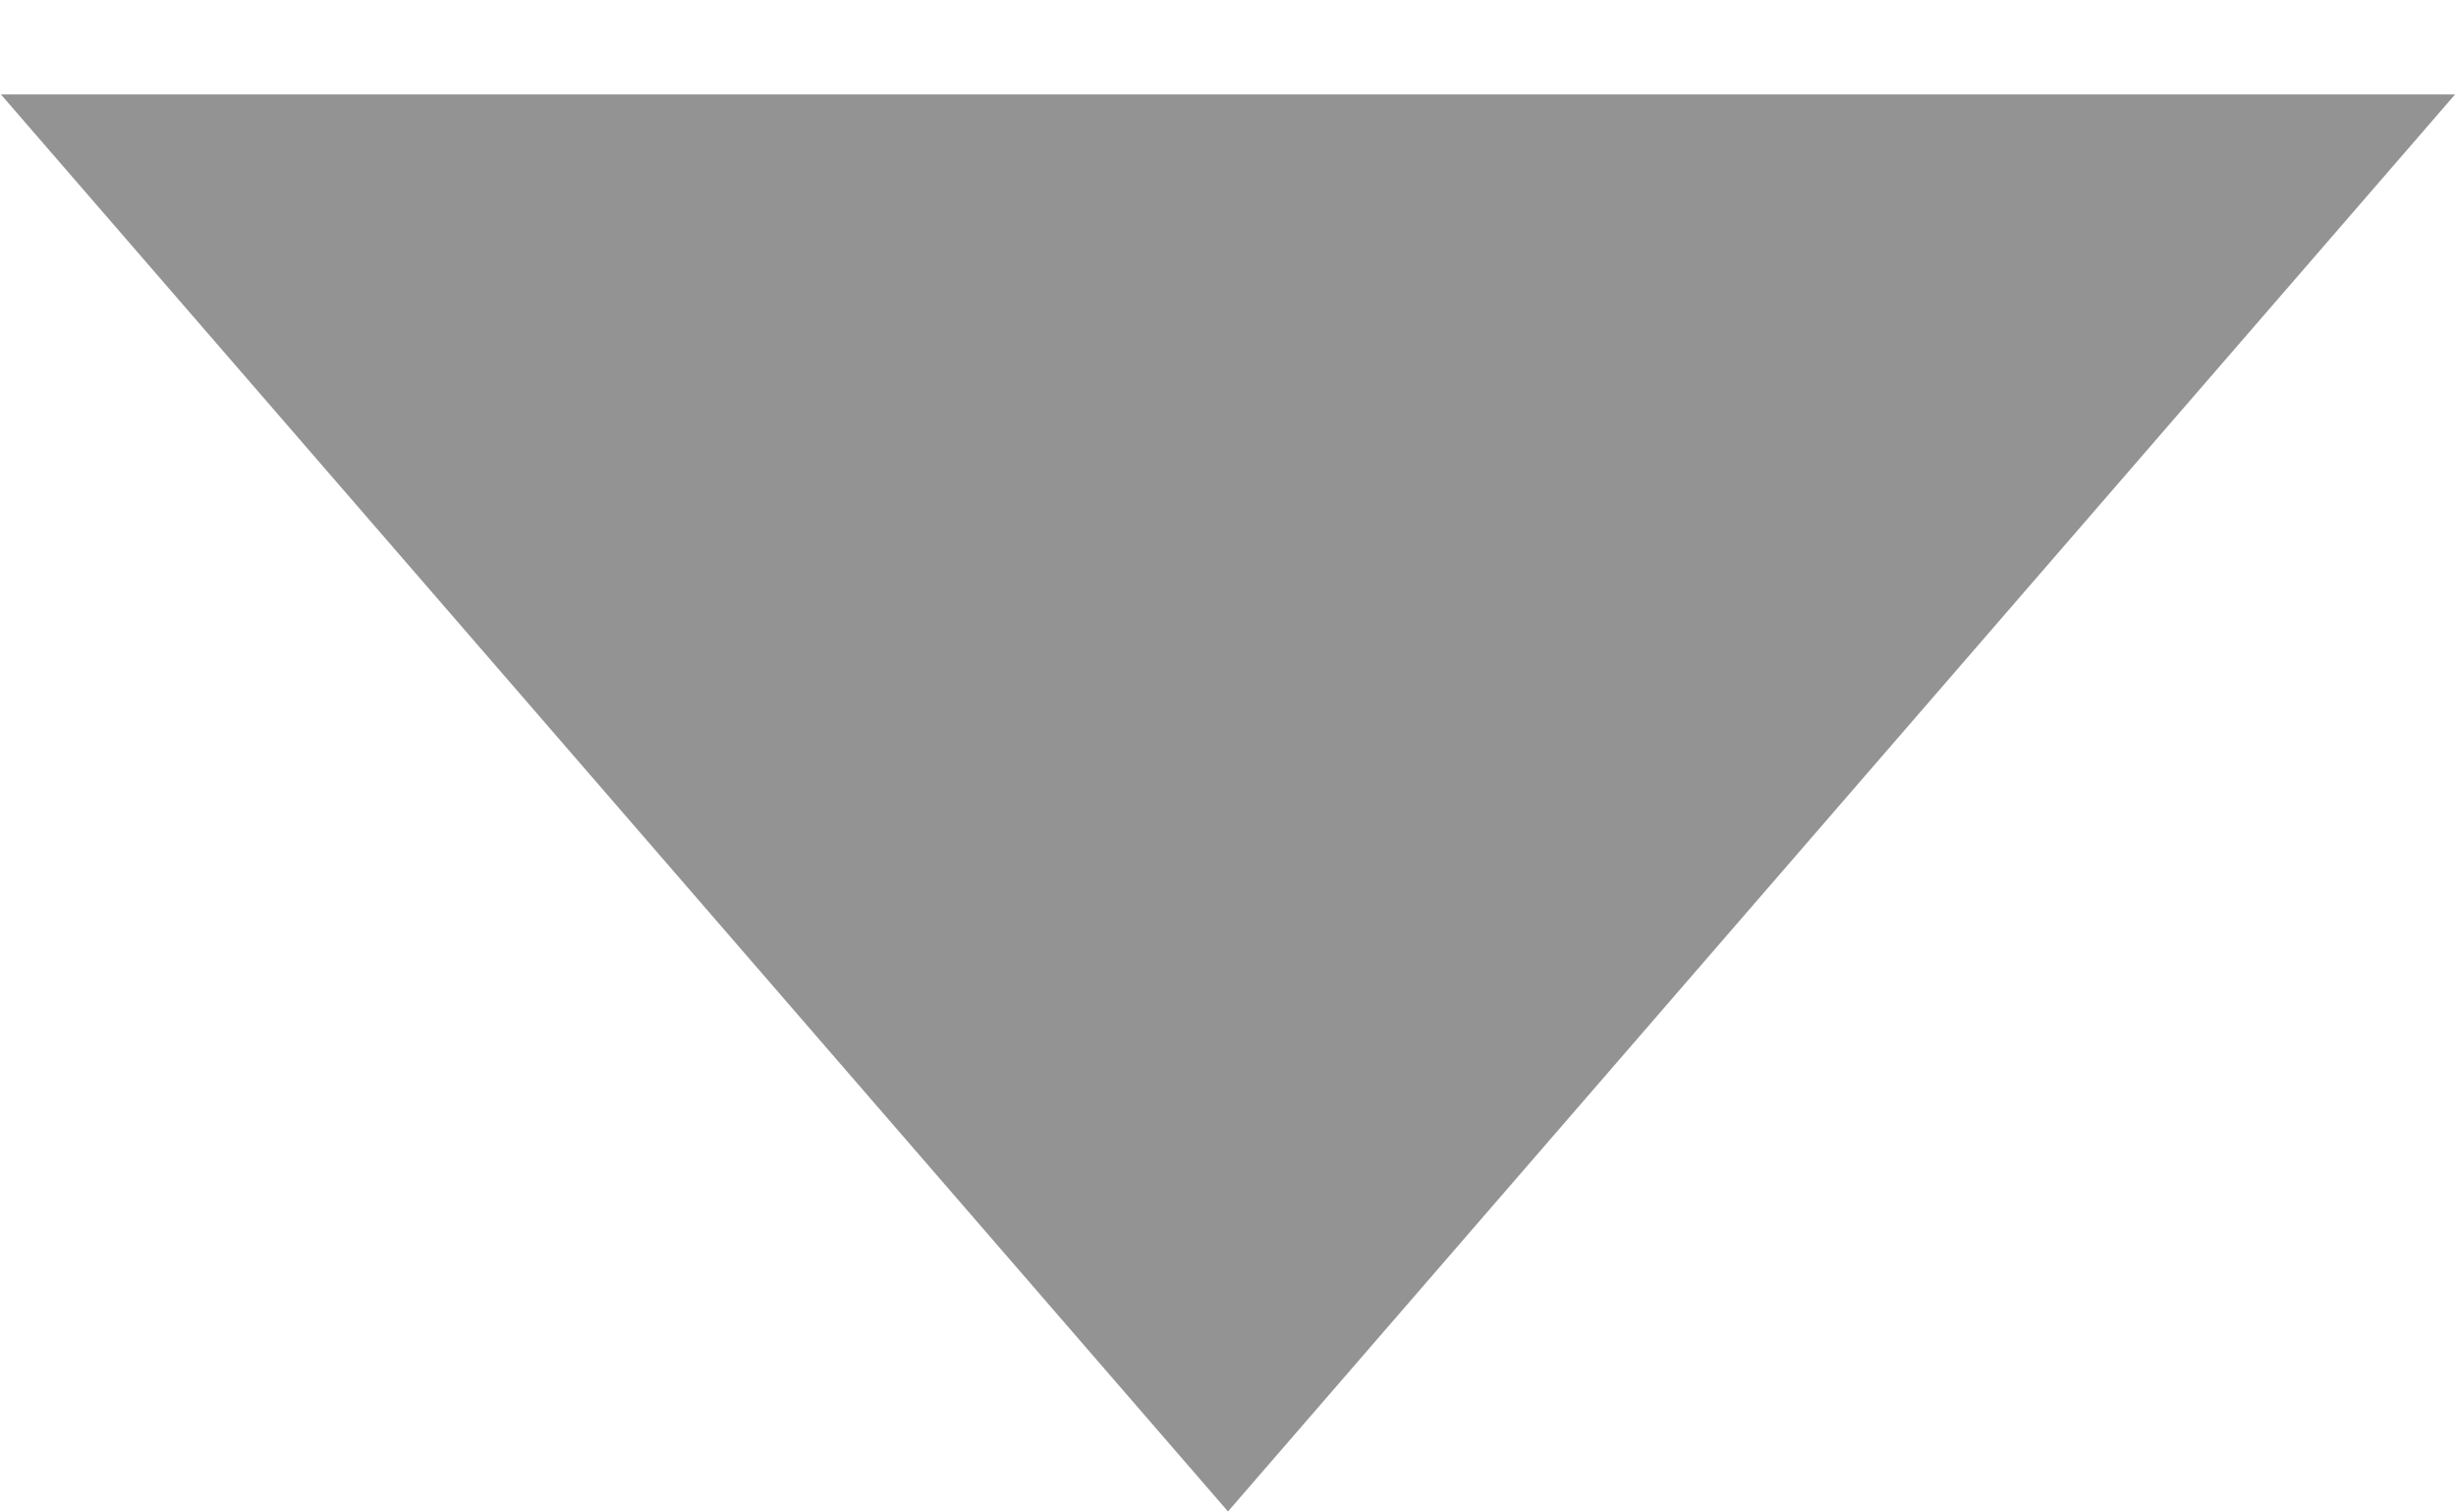
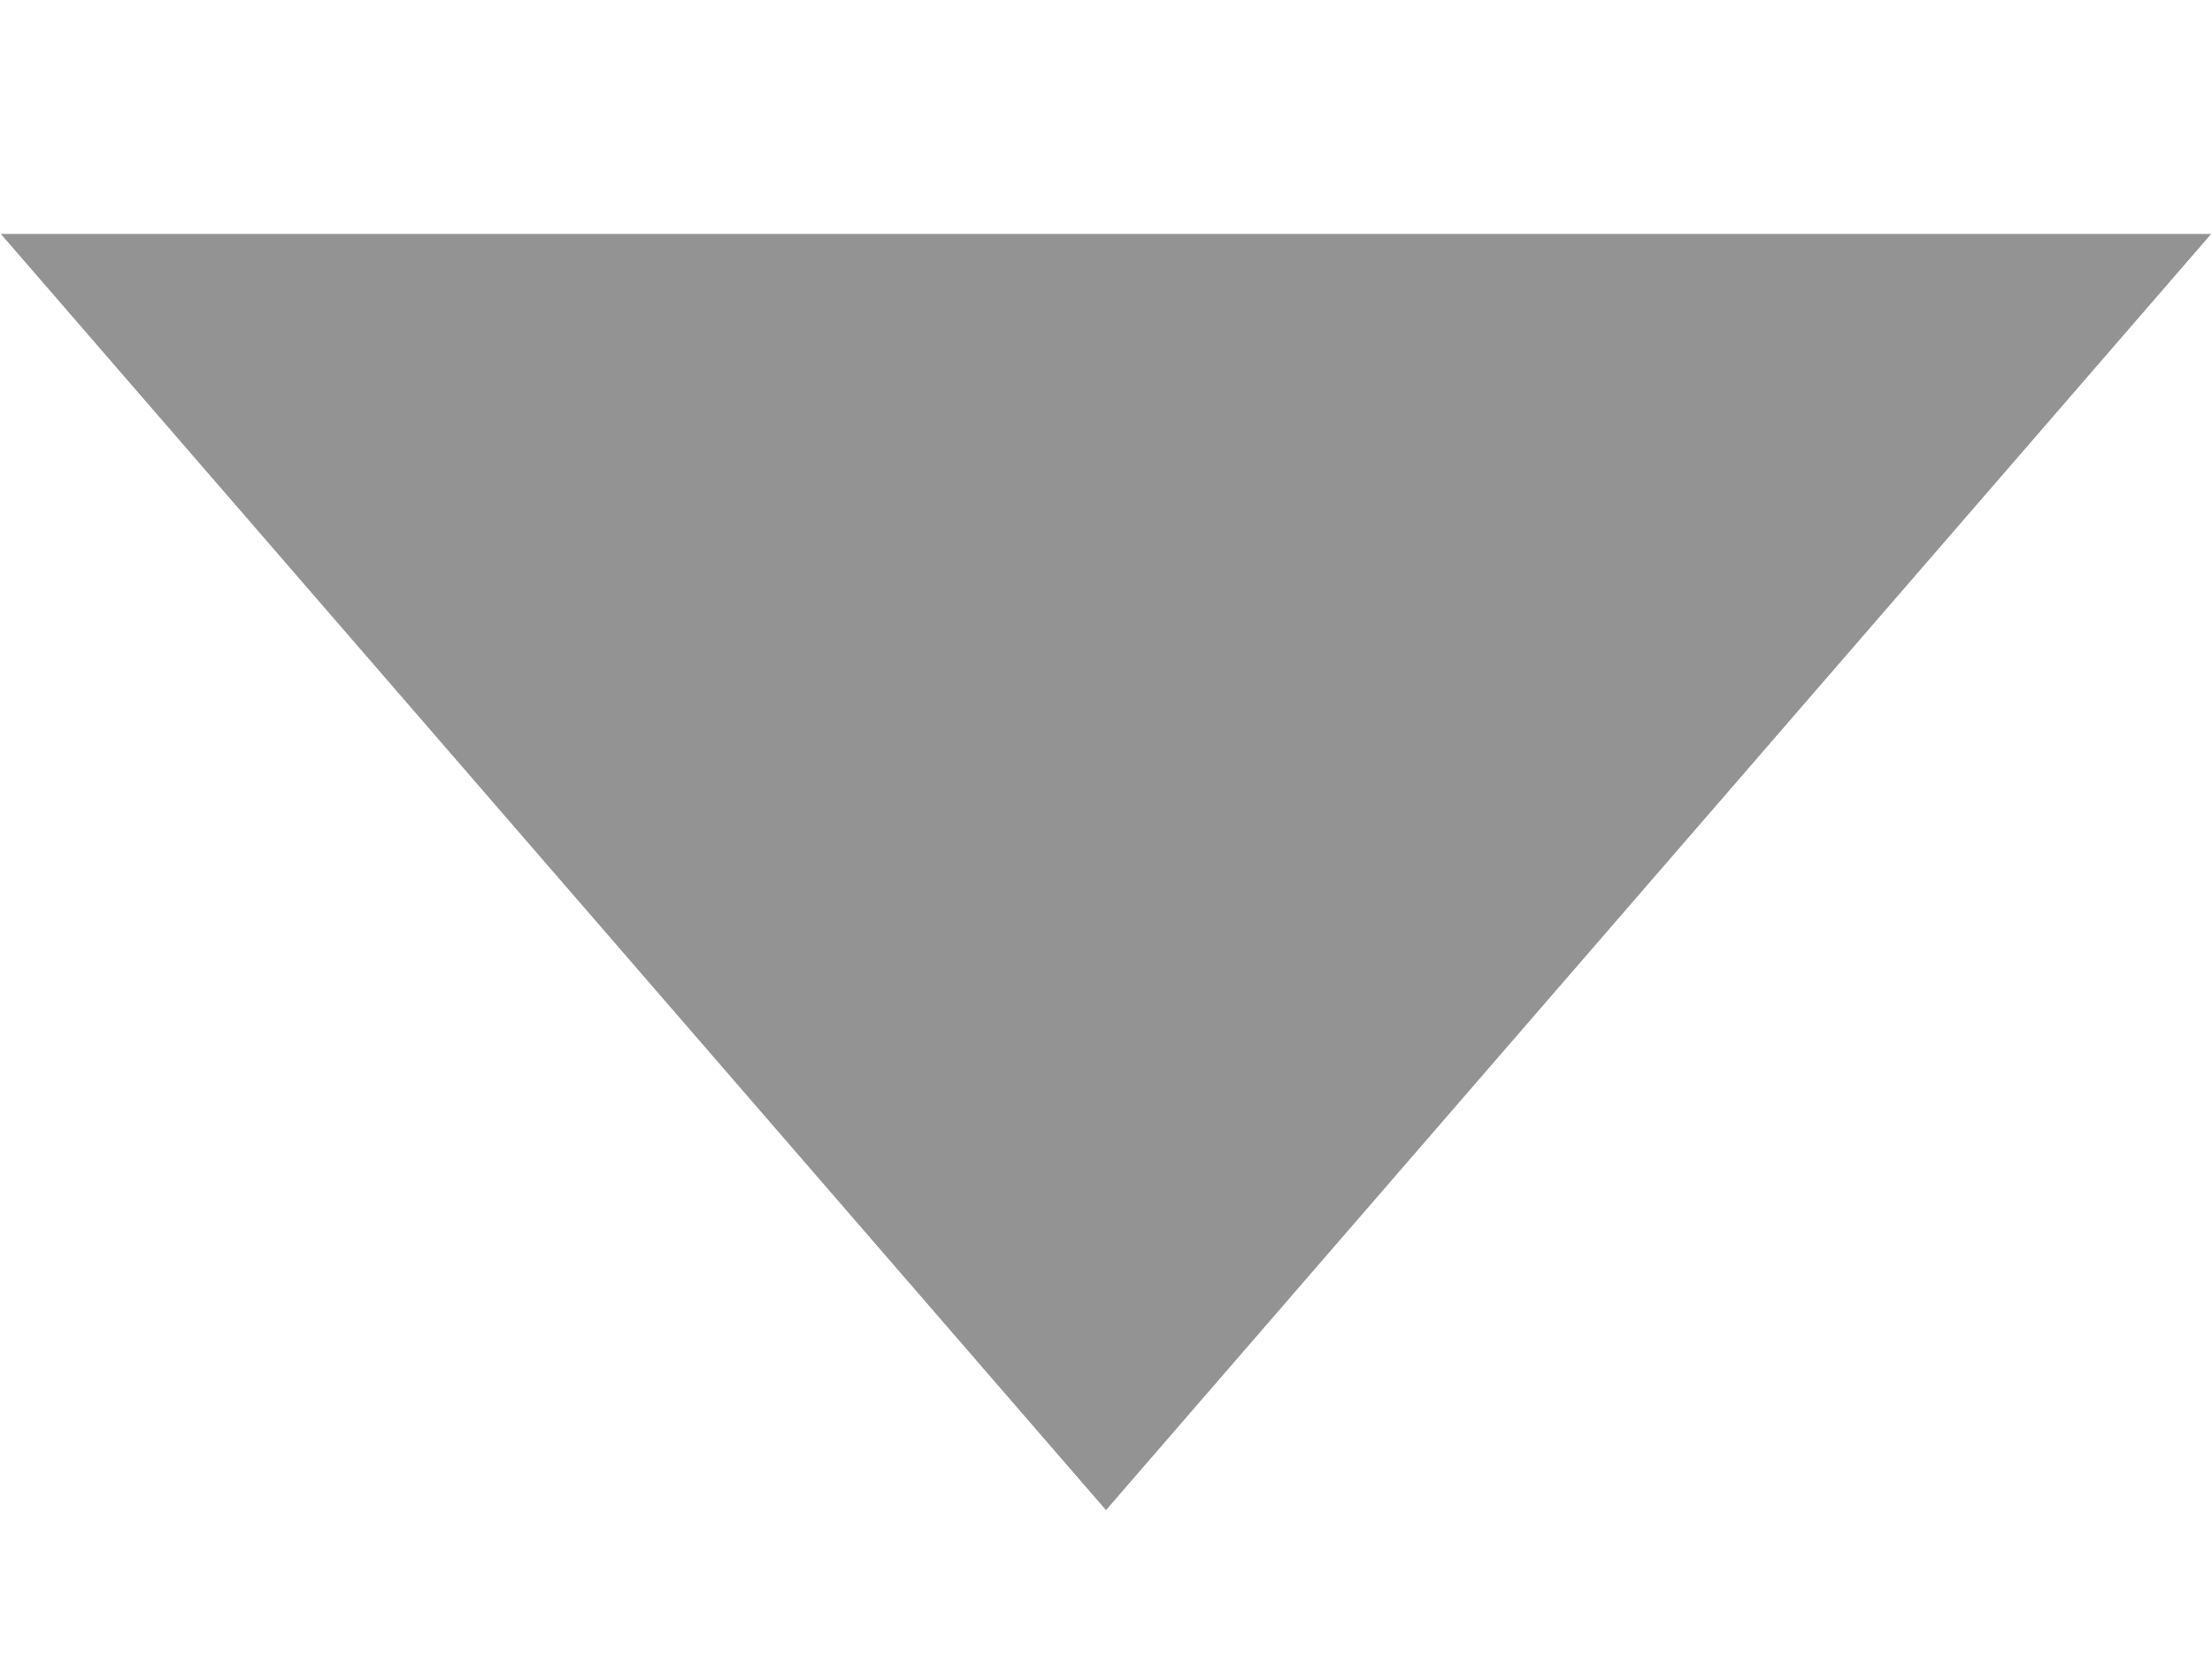
- <svg xmlns="http://www.w3.org/2000/svg" width="13" height="8" viewBox="0 0 13 8" fill="none">
+ <svg xmlns="http://www.w3.org/2000/svg" width="8" height="6" viewBox="0 0 13 8" fill="none">
  <path d="M6.5 8L0.005 0.5L12.995 0.5L6.5 8Z" fill="#939393" />
</svg>
